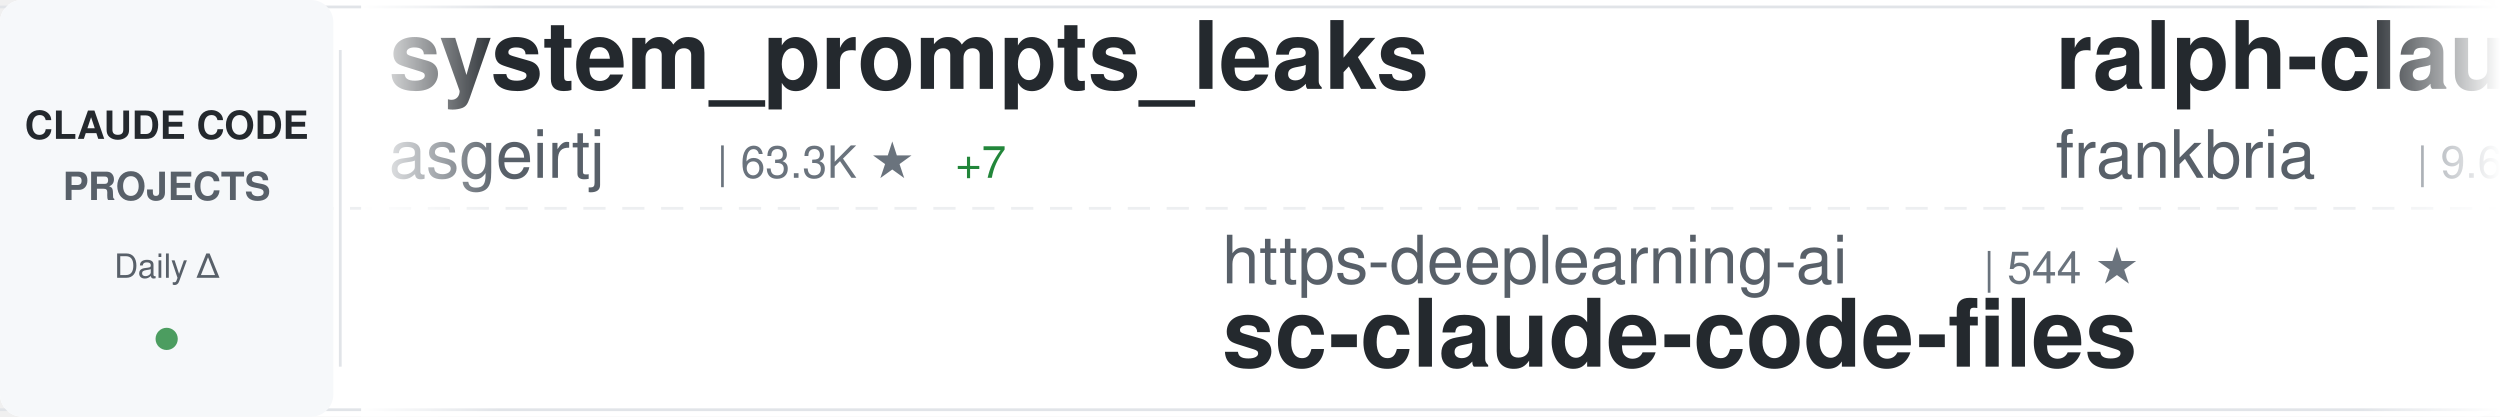
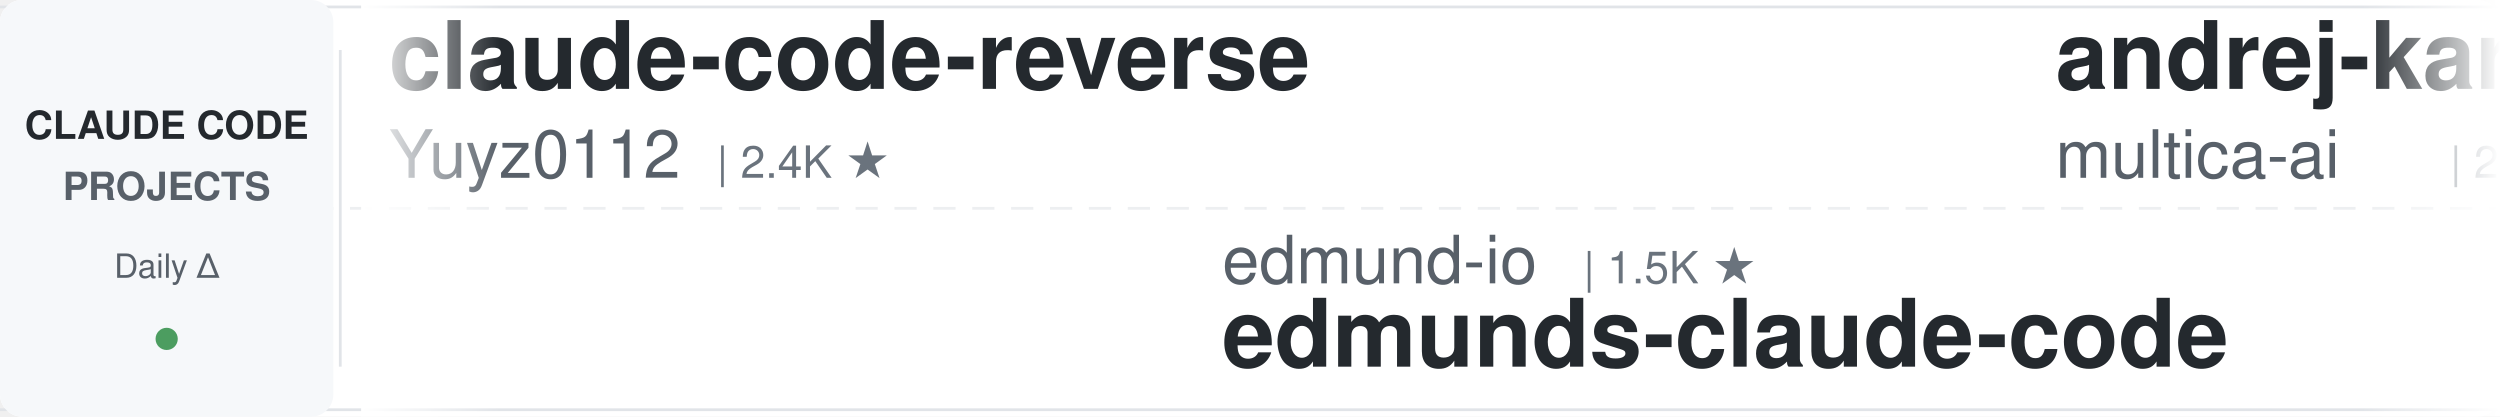
<svg xmlns="http://www.w3.org/2000/svg" width="900" height="150">
  <defs>
    <linearGradient id="awesomeLeftFade" x1="0%" y1="0%" x2="100%" y2="0%">
      <stop offset="0%" style="stop-color:#ffffff;stop-opacity:1" />
      <stop offset="100%" style="stop-color:#ffffff;stop-opacity:0" />
    </linearGradient>
    <linearGradient id="awesomeRightFade" x1="0%" y1="0%" x2="100%" y2="0%">
      <stop offset="0%" style="stop-color:#ffffff;stop-opacity:0" />
      <stop offset="100%" style="stop-color:#ffffff;stop-opacity:1" />
    </linearGradient>
  </defs>
  <rect width="900" height="150" fill="#ffffff" rx="8" />
  <rect x="0" y="2" width="900" height="1" fill="#e1e4e8" />
  <rect x="0" y="147" width="900" height="1" fill="#e1e4e8" />
  <line x1="0" y1="75" x2="900" y2="75" stroke="#e1e4e8" stroke-width="1" stroke-dasharray="8 6" opacity="0.6" />
  <rect x="0" y="0" width="120" height="150" fill="#f6f8fa" rx="8" />
  <text x="60" y="50" font-family="-apple-system, BlinkMacSystemFont, 'Segoe UI', Helvetica, Arial, sans-serif" font-size="14" font-weight="600" fill="#24292e" text-anchor="middle">CLAUDE CODE</text>
  <text x="60" y="72" font-family="-apple-system, BlinkMacSystemFont, 'Segoe UI', Helvetica, Arial, sans-serif" font-size="14" font-weight="600" fill="#586069" text-anchor="middle">PROJECTS</text>
  <text x="60" y="100" font-family="-apple-system, BlinkMacSystemFont, 'Segoe UI', Helvetica, Arial, sans-serif" font-size="12" font-weight="500" fill="#586069" text-anchor="middle">Daily Δ</text>
  <circle cx="60" cy="122" r="4" fill="#22863a" opacity="0.8" />
  <rect x="122" y="18" width="1" height="114" fill="#e1e4e8" />
  <clipPath id="awesomeTickerClip">
    <rect x="130" y="0" width="770" height="150" />
  </clipPath>
  <g clip-path="url(#awesomeTickerClip)">
    <g id="awesomeTickerItems">
      <animateTransform attributeName="transform" attributeType="XML" type="translate" from="0 0" to="-3000 0" dur="54s" repeatCount="indefinite" />
      <g transform="translate(0, 0)">
-         <text x="140" y="32" font-family="-apple-system, BlinkMacSystemFont, 'Segoe UI', Helvetica, Arial, sans-serif" font-size="34" font-weight="600" fill="#24292e">system_prompts_leaks</text>
-         <text x="140" y="64" font-family="-apple-system, BlinkMacSystemFont, 'Segoe UI', Helvetica, Arial, sans-serif" font-size="24" font-weight="400" fill="#586069">asgeirtj</text>
-         <text x="258" y="64" font-family="-apple-system, BlinkMacSystemFont, 'Segoe UI', Helvetica, Arial, sans-serif" font-size="16" font-weight="500" fill="#6a737d">| 63.3K ★</text>
-         <text x="344" y="64" font-family="-apple-system, BlinkMacSystemFont, 'Segoe UI', Helvetica, Arial, sans-serif" font-size="16" font-weight="500" fill="#22863a"> +7</text>
+         <text x="140" y="32" font-family="-apple-system, BlinkMacSystemFont, 'Segoe UI', Helvetica, Arial, sans-serif" font-size="34" font-weight="600" fill="#24292e">claude-code-reverse</text>
+         <text x="140" y="64" font-family="-apple-system, BlinkMacSystemFont, 'Segoe UI', Helvetica, Arial, sans-serif" font-size="24" font-weight="400" fill="#586069">Yuyz0112</text>
+         <text x="258" y="64" font-family="-apple-system, BlinkMacSystemFont, 'Segoe UI', Helvetica, Arial, sans-serif" font-size="16" font-weight="500" fill="#6a737d">| 2.4K ★</text>
      </g>
      <g transform="translate(300, 0)">
-         <text x="140" y="102" font-family="-apple-system, BlinkMacSystemFont, 'Segoe UI', Helvetica, Arial, sans-serif" font-size="24" font-weight="400" fill="#586069">https-deeplearning-ai</text>
-         <text x="414" y="102" font-family="-apple-system, BlinkMacSystemFont, 'Segoe UI', Helvetica, Arial, sans-serif" font-size="16" font-weight="500" fill="#6a737d">| 544 ★</text>
-         <text x="140" y="132" font-family="-apple-system, BlinkMacSystemFont, 'Segoe UI', Helvetica, Arial, sans-serif" font-size="34" font-weight="600" fill="#24292e">sc-claude-code-files</text>
+         <text x="140" y="102" font-family="-apple-system, BlinkMacSystemFont, 'Segoe UI', Helvetica, Arial, sans-serif" font-size="24" font-weight="400" fill="#586069">edmund-io</text>
+         <text x="270" y="102" font-family="-apple-system, BlinkMacSystemFont, 'Segoe UI', Helvetica, Arial, sans-serif" font-size="16" font-weight="500" fill="#6a737d">| 1.5K ★</text>
+         <text x="140" y="132" font-family="-apple-system, BlinkMacSystemFont, 'Segoe UI', Helvetica, Arial, sans-serif" font-size="34" font-weight="600" fill="#24292e">edmunds-claude-code</text>
      </g>
      <g transform="translate(600, 0)">
-         <text x="140" y="32" font-family="-apple-system, BlinkMacSystemFont, 'Segoe UI', Helvetica, Arial, sans-serif" font-size="34" font-weight="600" fill="#24292e">ralph-claude-code</text>
-         <text x="140" y="64" font-family="-apple-system, BlinkMacSystemFont, 'Segoe UI', Helvetica, Arial, sans-serif" font-size="24" font-weight="400" fill="#586069">frankbria</text>
-         <text x="270" y="64" font-family="-apple-system, BlinkMacSystemFont, 'Segoe UI', Helvetica, Arial, sans-serif" font-size="16" font-weight="500" fill="#6a737d">| 9.6K ★</text>
-         <text x="347" y="64" font-family="-apple-system, BlinkMacSystemFont, 'Segoe UI', Helvetica, Arial, sans-serif" font-size="16" font-weight="500" fill="#22863a"> +1</text>
+         <text x="140" y="32" font-family="-apple-system, BlinkMacSystemFont, 'Segoe UI', Helvetica, Arial, sans-serif" font-size="34" font-weight="600" fill="#24292e">andrej-karpathy-skills</text>
+         <text x="140" y="64" font-family="-apple-system, BlinkMacSystemFont, 'Segoe UI', Helvetica, Arial, sans-serif" font-size="24" font-weight="400" fill="#586069">multica-ai</text>
+         <text x="282" y="64" font-family="-apple-system, BlinkMacSystemFont, 'Segoe UI', Helvetica, Arial, sans-serif" font-size="16" font-weight="500" fill="#6a737d">| 205.0K ★</text>
+         <text x="377" y="64" font-family="-apple-system, BlinkMacSystemFont, 'Segoe UI', Helvetica, Arial, sans-serif" font-size="16" font-weight="500" fill="#22863a"> +39</text>
      </g>
      <g transform="translate(900, 0)">
-         <text x="140" y="102" font-family="-apple-system, BlinkMacSystemFont, 'Segoe UI', Helvetica, Arial, sans-serif" font-size="24" font-weight="400" fill="#586069">jeremylongshore</text>
-         <text x="342" y="102" font-family="-apple-system, BlinkMacSystemFont, 'Segoe UI', Helvetica, Arial, sans-serif" font-size="16" font-weight="500" fill="#6a737d">| 2.7K ★</text>
-         <text x="140" y="132" font-family="-apple-system, BlinkMacSystemFont, 'Segoe UI', Helvetica, Arial, sans-serif" font-size="34" font-weight="600" fill="#24292e">claude-code-plugins-plus...</text>
+         <text x="140" y="102" font-family="-apple-system, BlinkMacSystemFont, 'Segoe UI', Helvetica, Arial, sans-serif" font-size="24" font-weight="400" fill="#586069">andrew-kramer-inno</text>
+         <text x="378" y="102" font-family="-apple-system, BlinkMacSystemFont, 'Segoe UI', Helvetica, Arial, sans-serif" font-size="16" font-weight="500" fill="#6a737d">| 594 ★</text>
+         <text x="140" y="132" font-family="-apple-system, BlinkMacSystemFont, 'Segoe UI', Helvetica, Arial, sans-serif" font-size="34" font-weight="600" fill="#24292e">claude-code-source-build</text>
      </g>
      <g transform="translate(1200, 0)">
-         <text x="140" y="32" font-family="-apple-system, BlinkMacSystemFont, 'Segoe UI', Helvetica, Arial, sans-serif" font-size="34" font-weight="600" fill="#24292e">skills</text>
-         <text x="140" y="64" font-family="-apple-system, BlinkMacSystemFont, 'Segoe UI', Helvetica, Arial, sans-serif" font-size="24" font-weight="400" fill="#586069">anthropics</text>
-         <text x="282" y="64" font-family="-apple-system, BlinkMacSystemFont, 'Segoe UI', Helvetica, Arial, sans-serif" font-size="16" font-weight="500" fill="#6a737d">| 170.9K ★</text>
-         <text x="377" y="64" font-family="-apple-system, BlinkMacSystemFont, 'Segoe UI', Helvetica, Arial, sans-serif" font-size="16" font-weight="500" fill="#22863a"> +22</text>
+         <text x="140" y="32" font-family="-apple-system, BlinkMacSystemFont, 'Segoe UI', Helvetica, Arial, sans-serif" font-size="34" font-weight="600" fill="#24292e">claude-code-hub</text>
+         <text x="140" y="64" font-family="-apple-system, BlinkMacSystemFont, 'Segoe UI', Helvetica, Arial, sans-serif" font-size="24" font-weight="400" fill="#586069">ding113</text>
+         <text x="246" y="64" font-family="-apple-system, BlinkMacSystemFont, 'Segoe UI', Helvetica, Arial, sans-serif" font-size="16" font-weight="500" fill="#6a737d">| 3.3K ★</text>
      </g>
      <g transform="translate(1500, 0)">
-         <text x="140" y="102" font-family="-apple-system, BlinkMacSystemFont, 'Segoe UI', Helvetica, Arial, sans-serif" font-size="24" font-weight="400" fill="#586069">simonw</text>
-         <text x="234" y="102" font-family="-apple-system, BlinkMacSystemFont, 'Segoe UI', Helvetica, Arial, sans-serif" font-size="16" font-weight="500" fill="#6a737d">| 1.7K ★</text>
-         <text x="140" y="132" font-family="-apple-system, BlinkMacSystemFont, 'Segoe UI', Helvetica, Arial, sans-serif" font-size="34" font-weight="600" fill="#24292e">claude-code-transcripts</text>
+         <text x="140" y="102" font-family="-apple-system, BlinkMacSystemFont, 'Segoe UI', Helvetica, Arial, sans-serif" font-size="24" font-weight="400" fill="#586069">repowise-dev</text>
+         <text x="306" y="102" font-family="-apple-system, BlinkMacSystemFont, 'Segoe UI', Helvetica, Arial, sans-serif" font-size="16" font-weight="500" fill="#6a737d">| 1.2K ★</text>
+         <text x="140" y="132" font-family="-apple-system, BlinkMacSystemFont, 'Segoe UI', Helvetica, Arial, sans-serif" font-size="34" font-weight="600" fill="#24292e">claude-code-prompts</text>
      </g>
      <g transform="translate(1800, 0)">
-         <text x="140" y="32" font-family="-apple-system, BlinkMacSystemFont, 'Segoe UI', Helvetica, Arial, sans-serif" font-size="34" font-weight="600" fill="#24292e">ECC</text>
-         <text x="140" y="64" font-family="-apple-system, BlinkMacSystemFont, 'Segoe UI', Helvetica, Arial, sans-serif" font-size="24" font-weight="400" fill="#586069">affaan-m</text>
-         <text x="258" y="64" font-family="-apple-system, BlinkMacSystemFont, 'Segoe UI', Helvetica, Arial, sans-serif" font-size="16" font-weight="500" fill="#6a737d">| 241.9K ★</text>
-         <text x="353" y="64" font-family="-apple-system, BlinkMacSystemFont, 'Segoe UI', Helvetica, Arial, sans-serif" font-size="16" font-weight="500" fill="#22863a"> +45</text>
+         <text x="140" y="32" font-family="-apple-system, BlinkMacSystemFont, 'Segoe UI', Helvetica, Arial, sans-serif" font-size="34" font-weight="600" fill="#24292e">Open-ClaudeCode</text>
+         <text x="140" y="64" font-family="-apple-system, BlinkMacSystemFont, 'Segoe UI', Helvetica, Arial, sans-serif" font-size="24" font-weight="400" fill="#586069">LING71671</text>
+         <text x="270" y="64" font-family="-apple-system, BlinkMacSystemFont, 'Segoe UI', Helvetica, Arial, sans-serif" font-size="16" font-weight="500" fill="#6a737d">| 945 ★</text>
      </g>
      <g transform="translate(2100, 0)">
-         <text x="140" y="102" font-family="-apple-system, BlinkMacSystemFont, 'Segoe UI', Helvetica, Arial, sans-serif" font-size="24" font-weight="400" fill="#586069">AprilNEA</text>
-         <text x="258" y="102" font-family="-apple-system, BlinkMacSystemFont, 'Segoe UI', Helvetica, Arial, sans-serif" font-size="16" font-weight="500" fill="#6a737d">| 391 ★</text>
-         <text x="140" y="132" font-family="-apple-system, BlinkMacSystemFont, 'Segoe UI', Helvetica, Arial, sans-serif" font-size="34" font-weight="600" fill="#24292e">claude-code-source</text>
+         <text x="140" y="102" font-family="-apple-system, BlinkMacSystemFont, 'Segoe UI', Helvetica, Arial, sans-serif" font-size="24" font-weight="400" fill="#586069">luyao618</text>
+         <text x="258" y="102" font-family="-apple-system, BlinkMacSystemFont, 'Segoe UI', Helvetica, Arial, sans-serif" font-size="16" font-weight="500" fill="#6a737d">| 1.7K ★</text>
+         <text x="140" y="132" font-family="-apple-system, BlinkMacSystemFont, 'Segoe UI', Helvetica, Arial, sans-serif" font-size="34" font-weight="600" fill="#24292e">Claude-Code-Source-Study</text>
      </g>
      <g transform="translate(2400, 0)">
-         <text x="140" y="32" font-family="-apple-system, BlinkMacSystemFont, 'Segoe UI', Helvetica, Arial, sans-serif" font-size="34" font-weight="600" fill="#24292e">claude-code-from-scratch</text>
-         <text x="140" y="64" font-family="-apple-system, BlinkMacSystemFont, 'Segoe UI', Helvetica, Arial, sans-serif" font-size="24" font-weight="400" fill="#586069">Windy3f3f3f3f</text>
-         <text x="318" y="64" font-family="-apple-system, BlinkMacSystemFont, 'Segoe UI', Helvetica, Arial, sans-serif" font-size="16" font-weight="500" fill="#6a737d">| 2.6K ★</text>
+         <text x="140" y="32" font-family="-apple-system, BlinkMacSystemFont, 'Segoe UI', Helvetica, Arial, sans-serif" font-size="34" font-weight="600" fill="#24292e">claude-code-plugins-plus...</text>
+         <text x="140" y="64" font-family="-apple-system, BlinkMacSystemFont, 'Segoe UI', Helvetica, Arial, sans-serif" font-size="24" font-weight="400" fill="#586069">jeremylongshore</text>
+         <text x="342" y="64" font-family="-apple-system, BlinkMacSystemFont, 'Segoe UI', Helvetica, Arial, sans-serif" font-size="16" font-weight="500" fill="#6a737d">| 2.7K ★</text>
+         <text x="419" y="64" font-family="-apple-system, BlinkMacSystemFont, 'Segoe UI', Helvetica, Arial, sans-serif" font-size="16" font-weight="500" fill="#22863a"> +1</text>
      </g>
      <g transform="translate(2700, 0)">
-         <text x="140" y="102" font-family="-apple-system, BlinkMacSystemFont, 'Segoe UI', Helvetica, Arial, sans-serif" font-size="24" font-weight="400" fill="#586069">xu-xiang</text>
-         <text x="258" y="102" font-family="-apple-system, BlinkMacSystemFont, 'Segoe UI', Helvetica, Arial, sans-serif" font-size="16" font-weight="500" fill="#6a737d">| 1.9K ★</text>
-         <text x="335" y="102" font-family="-apple-system, BlinkMacSystemFont, 'Segoe UI', Helvetica, Arial, sans-serif" font-size="16" font-weight="500" fill="#22863a"> +1</text>
-         <text x="140" y="132" font-family="-apple-system, BlinkMacSystemFont, 'Segoe UI', Helvetica, Arial, sans-serif" font-size="34" font-weight="600" fill="#24292e">everything-claude-code-z...</text>
+         <text x="140" y="102" font-family="-apple-system, BlinkMacSystemFont, 'Segoe UI', Helvetica, Arial, sans-serif" font-size="24" font-weight="400" fill="#586069">sugyan</text>
+         <text x="234" y="102" font-family="-apple-system, BlinkMacSystemFont, 'Segoe UI', Helvetica, Arial, sans-serif" font-size="16" font-weight="500" fill="#6a737d">| 1.1K ★</text>
+         <text x="140" y="132" font-family="-apple-system, BlinkMacSystemFont, 'Segoe UI', Helvetica, Arial, sans-serif" font-size="34" font-weight="600" fill="#24292e">claude-code-webui</text>
      </g>
      <g transform="translate(3000, 0)">
-         <text x="140" y="32" font-family="-apple-system, BlinkMacSystemFont, 'Segoe UI', Helvetica, Arial, sans-serif" font-size="34" font-weight="600" fill="#24292e">system_prompts_leaks</text>
-         <text x="140" y="64" font-family="-apple-system, BlinkMacSystemFont, 'Segoe UI', Helvetica, Arial, sans-serif" font-size="24" font-weight="400" fill="#586069">asgeirtj</text>
-         <text x="258" y="64" font-family="-apple-system, BlinkMacSystemFont, 'Segoe UI', Helvetica, Arial, sans-serif" font-size="16" font-weight="500" fill="#6a737d">| 63.3K ★</text>
-         <text x="344" y="64" font-family="-apple-system, BlinkMacSystemFont, 'Segoe UI', Helvetica, Arial, sans-serif" font-size="16" font-weight="500" fill="#22863a"> +7</text>
+         <text x="140" y="32" font-family="-apple-system, BlinkMacSystemFont, 'Segoe UI', Helvetica, Arial, sans-serif" font-size="34" font-weight="600" fill="#24292e">claude-code-reverse</text>
+         <text x="140" y="64" font-family="-apple-system, BlinkMacSystemFont, 'Segoe UI', Helvetica, Arial, sans-serif" font-size="24" font-weight="400" fill="#586069">Yuyz0112</text>
+         <text x="258" y="64" font-family="-apple-system, BlinkMacSystemFont, 'Segoe UI', Helvetica, Arial, sans-serif" font-size="16" font-weight="500" fill="#6a737d">| 2.4K ★</text>
      </g>
      <g transform="translate(3300, 0)">
-         <text x="140" y="102" font-family="-apple-system, BlinkMacSystemFont, 'Segoe UI', Helvetica, Arial, sans-serif" font-size="24" font-weight="400" fill="#586069">https-deeplearning-ai</text>
-         <text x="414" y="102" font-family="-apple-system, BlinkMacSystemFont, 'Segoe UI', Helvetica, Arial, sans-serif" font-size="16" font-weight="500" fill="#6a737d">| 544 ★</text>
-         <text x="140" y="132" font-family="-apple-system, BlinkMacSystemFont, 'Segoe UI', Helvetica, Arial, sans-serif" font-size="34" font-weight="600" fill="#24292e">sc-claude-code-files</text>
+         <text x="140" y="102" font-family="-apple-system, BlinkMacSystemFont, 'Segoe UI', Helvetica, Arial, sans-serif" font-size="24" font-weight="400" fill="#586069">edmund-io</text>
+         <text x="270" y="102" font-family="-apple-system, BlinkMacSystemFont, 'Segoe UI', Helvetica, Arial, sans-serif" font-size="16" font-weight="500" fill="#6a737d">| 1.5K ★</text>
+         <text x="140" y="132" font-family="-apple-system, BlinkMacSystemFont, 'Segoe UI', Helvetica, Arial, sans-serif" font-size="34" font-weight="600" fill="#24292e">edmunds-claude-code</text>
      </g>
      <g transform="translate(3600, 0)">
-         <text x="140" y="32" font-family="-apple-system, BlinkMacSystemFont, 'Segoe UI', Helvetica, Arial, sans-serif" font-size="34" font-weight="600" fill="#24292e">ralph-claude-code</text>
-         <text x="140" y="64" font-family="-apple-system, BlinkMacSystemFont, 'Segoe UI', Helvetica, Arial, sans-serif" font-size="24" font-weight="400" fill="#586069">frankbria</text>
-         <text x="270" y="64" font-family="-apple-system, BlinkMacSystemFont, 'Segoe UI', Helvetica, Arial, sans-serif" font-size="16" font-weight="500" fill="#6a737d">| 9.6K ★</text>
-         <text x="347" y="64" font-family="-apple-system, BlinkMacSystemFont, 'Segoe UI', Helvetica, Arial, sans-serif" font-size="16" font-weight="500" fill="#22863a"> +1</text>
+         <text x="140" y="32" font-family="-apple-system, BlinkMacSystemFont, 'Segoe UI', Helvetica, Arial, sans-serif" font-size="34" font-weight="600" fill="#24292e">andrej-karpathy-skills</text>
+         <text x="140" y="64" font-family="-apple-system, BlinkMacSystemFont, 'Segoe UI', Helvetica, Arial, sans-serif" font-size="24" font-weight="400" fill="#586069">multica-ai</text>
+         <text x="282" y="64" font-family="-apple-system, BlinkMacSystemFont, 'Segoe UI', Helvetica, Arial, sans-serif" font-size="16" font-weight="500" fill="#6a737d">| 205.0K ★</text>
+         <text x="377" y="64" font-family="-apple-system, BlinkMacSystemFont, 'Segoe UI', Helvetica, Arial, sans-serif" font-size="16" font-weight="500" fill="#22863a"> +39</text>
      </g>
      <g transform="translate(3900, 0)">
-         <text x="140" y="102" font-family="-apple-system, BlinkMacSystemFont, 'Segoe UI', Helvetica, Arial, sans-serif" font-size="24" font-weight="400" fill="#586069">jeremylongshore</text>
-         <text x="342" y="102" font-family="-apple-system, BlinkMacSystemFont, 'Segoe UI', Helvetica, Arial, sans-serif" font-size="16" font-weight="500" fill="#6a737d">| 2.7K ★</text>
-         <text x="140" y="132" font-family="-apple-system, BlinkMacSystemFont, 'Segoe UI', Helvetica, Arial, sans-serif" font-size="34" font-weight="600" fill="#24292e">claude-code-plugins-plus...</text>
+         <text x="140" y="102" font-family="-apple-system, BlinkMacSystemFont, 'Segoe UI', Helvetica, Arial, sans-serif" font-size="24" font-weight="400" fill="#586069">andrew-kramer-inno</text>
+         <text x="378" y="102" font-family="-apple-system, BlinkMacSystemFont, 'Segoe UI', Helvetica, Arial, sans-serif" font-size="16" font-weight="500" fill="#6a737d">| 594 ★</text>
+         <text x="140" y="132" font-family="-apple-system, BlinkMacSystemFont, 'Segoe UI', Helvetica, Arial, sans-serif" font-size="34" font-weight="600" fill="#24292e">claude-code-source-build</text>
      </g>
    </g>
  </g>
  <rect x="130" y="0" width="50" height="150" fill="url(#awesomeLeftFade)" />
  <rect x="850" y="0" width="50" height="150" fill="url(#awesomeRightFade)" />
</svg>
